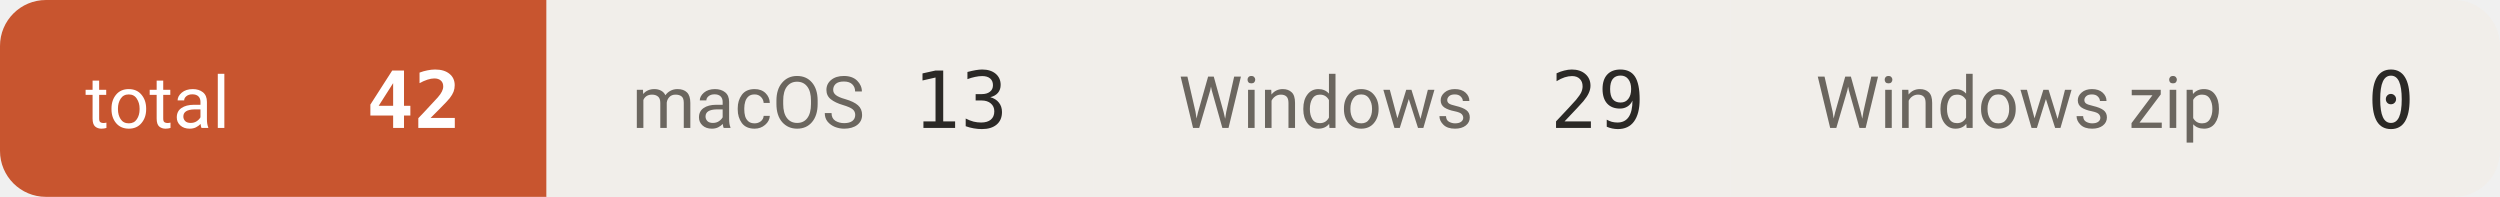
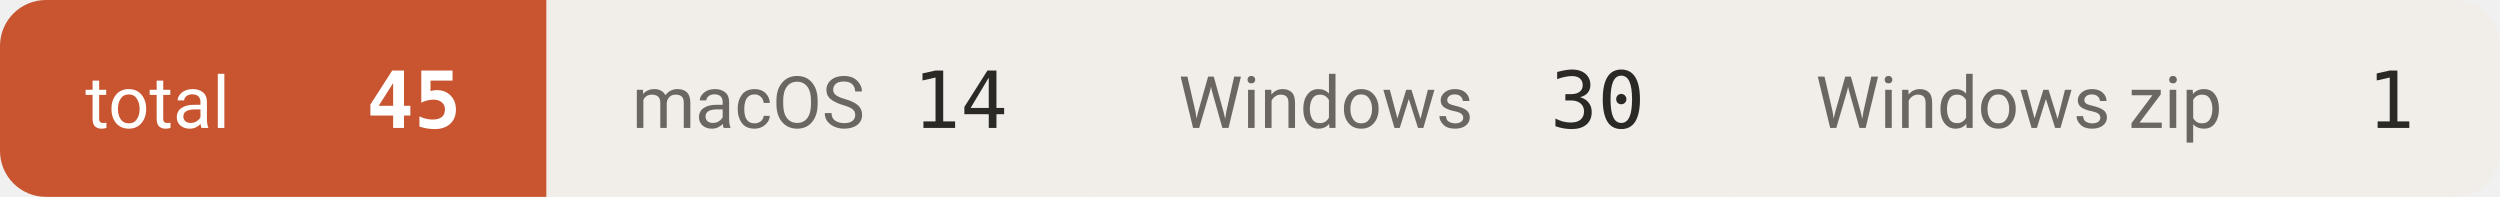
- <svg xmlns="http://www.w3.org/2000/svg" width="381" height="30" viewBox="0 0 381 30" role="img" aria-label="downloads 42">
+ <svg xmlns="http://www.w3.org/2000/svg" width="381" height="30" viewBox="0 0 381 30" role="img" aria-label="downloads 45">
  <defs>
    <clipPath id="c">
      <rect width="381" height="30" rx="7" />
    </clipPath>
  </defs>
  <g clip-path="url(#c)">
    <rect x="0.0" y="0" width="83.3" height="30" fill="#c8552f" />
    <text x="13.0" y="19.5" font-size="11" fill="#ffffff" font-family="-apple-system,BlinkMacSystemFont,'Segoe UI',Roboto,'Helvetica Neue',Arial,'Noto Sans Thai',sans-serif">total</text>
-     <text x="70.3" y="19.5" font-size="12" font-weight="600" fill="#ffffff" text-anchor="end" font-family="ui-monospace,SFMono-Regular,'SF Mono',Menlo,Consolas,monospace">42</text>
+     <text x="70.3" y="19.5" font-size="12" font-weight="600" fill="#ffffff" text-anchor="end" font-family="ui-monospace,SFMono-Regular,'SF Mono',Menlo,Consolas,monospace">45</text>
    <rect x="83.3" y="0" width="83.3" height="30" fill="#f1eeea" />
    <text x="96.3" y="19.5" font-size="11" fill="#6b665f" font-family="-apple-system,BlinkMacSystemFont,'Segoe UI',Roboto,'Helvetica Neue',Arial,'Noto Sans Thai',sans-serif">macOS</text>
-     <text x="153.6" y="19.5" font-size="12" font-weight="500" fill="#2b2926" text-anchor="end" font-family="ui-monospace,SFMono-Regular,'SF Mono',Menlo,Consolas,monospace">13</text>
+     <text x="153.6" y="19.5" font-size="12" font-weight="500" fill="#2b2926" text-anchor="end" font-family="ui-monospace,SFMono-Regular,'SF Mono',Menlo,Consolas,monospace">14</text>
    <rect x="166.6" y="0" width="97.1" height="30" fill="#f1eeea" />
    <text x="179.6" y="19.5" font-size="11" fill="#6b665f" font-family="-apple-system,BlinkMacSystemFont,'Segoe UI',Roboto,'Helvetica Neue',Arial,'Noto Sans Thai',sans-serif">Windows</text>
-     <text x="250.7" y="19.5" font-size="12" font-weight="500" fill="#2b2926" text-anchor="end" font-family="ui-monospace,SFMono-Regular,'SF Mono',Menlo,Consolas,monospace">29</text>
+     <text x="250.7" y="19.5" font-size="12" font-weight="500" fill="#2b2926" text-anchor="end" font-family="ui-monospace,SFMono-Regular,'SF Mono',Menlo,Consolas,monospace">30</text>
    <rect x="263.7" y="0" width="117.3" height="30" fill="#f1eeea" />
    <text x="276.7" y="19.5" font-size="11" fill="#6b665f" font-family="-apple-system,BlinkMacSystemFont,'Segoe UI',Roboto,'Helvetica Neue',Arial,'Noto Sans Thai',sans-serif">Windows zip</text>
-     <text x="368.0" y="19.5" font-size="12" font-weight="500" fill="#2b2926" text-anchor="end" font-family="ui-monospace,SFMono-Regular,'SF Mono',Menlo,Consolas,monospace">0</text>
+     <text x="368.0" y="19.5" font-size="12" font-weight="500" fill="#2b2926" text-anchor="end" font-family="ui-monospace,SFMono-Regular,'SF Mono',Menlo,Consolas,monospace">1</text>
  </g>
</svg>
